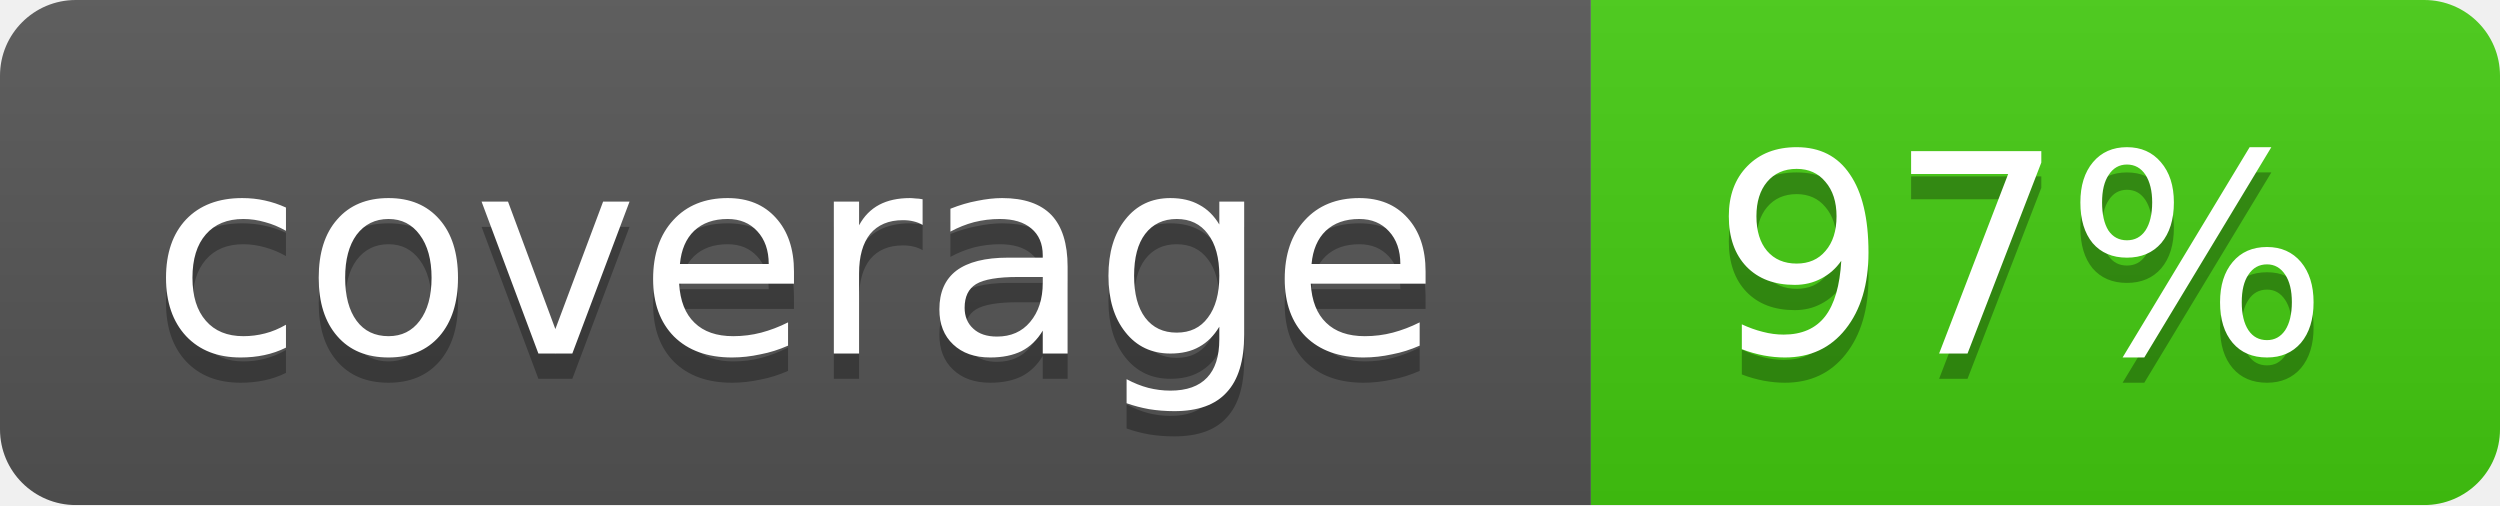
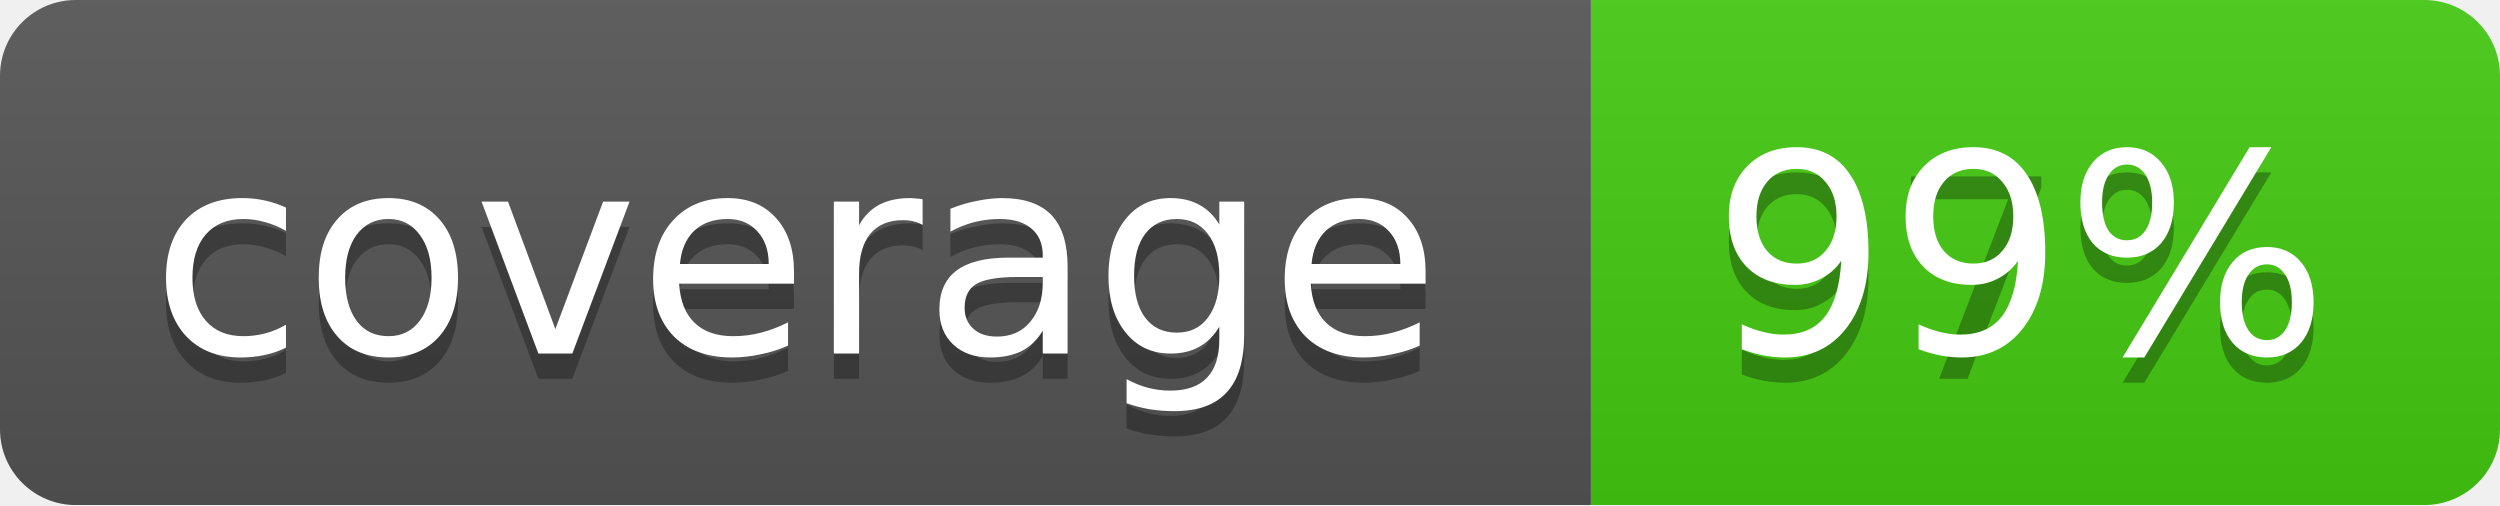
<svg xmlns="http://www.w3.org/2000/svg" width="99" height="20">
  <linearGradient id="b" x2="0" y2="100%">
    <stop offset="0" stop-color="#bbb" stop-opacity=".1" />
    <stop offset="1" stop-opacity=".1" />
  </linearGradient>
  <mask id="a">
    <rect width="99" height="20" rx="3" fill="#fff" />
  </mask>
  <g mask="url(#a)">
    <path fill="#555" d="M0 0h63v20H0z" />
    <path fill="#4c1" d="M63 0h36v20H63z" />
    <path fill="url(#b)" d="M0 0h99v20H0z" />
  </g>
  <g fill="#fff" text-anchor="middle" font-family="DejaVu Sans,Verdana,Geneva,sans-serif" font-size="11">
    <text x="31.5" y="15" fill="#010101" fill-opacity=".3">coverage</text>
    <text x="31.5" y="14">coverage</text>
    <text x="80" y="15" fill="#010101" fill-opacity=".3">97%</text>
-     <text x="80" y="14">97%</text>
+     <text x="80" y="14">99%</text>
  </g>
</svg>
